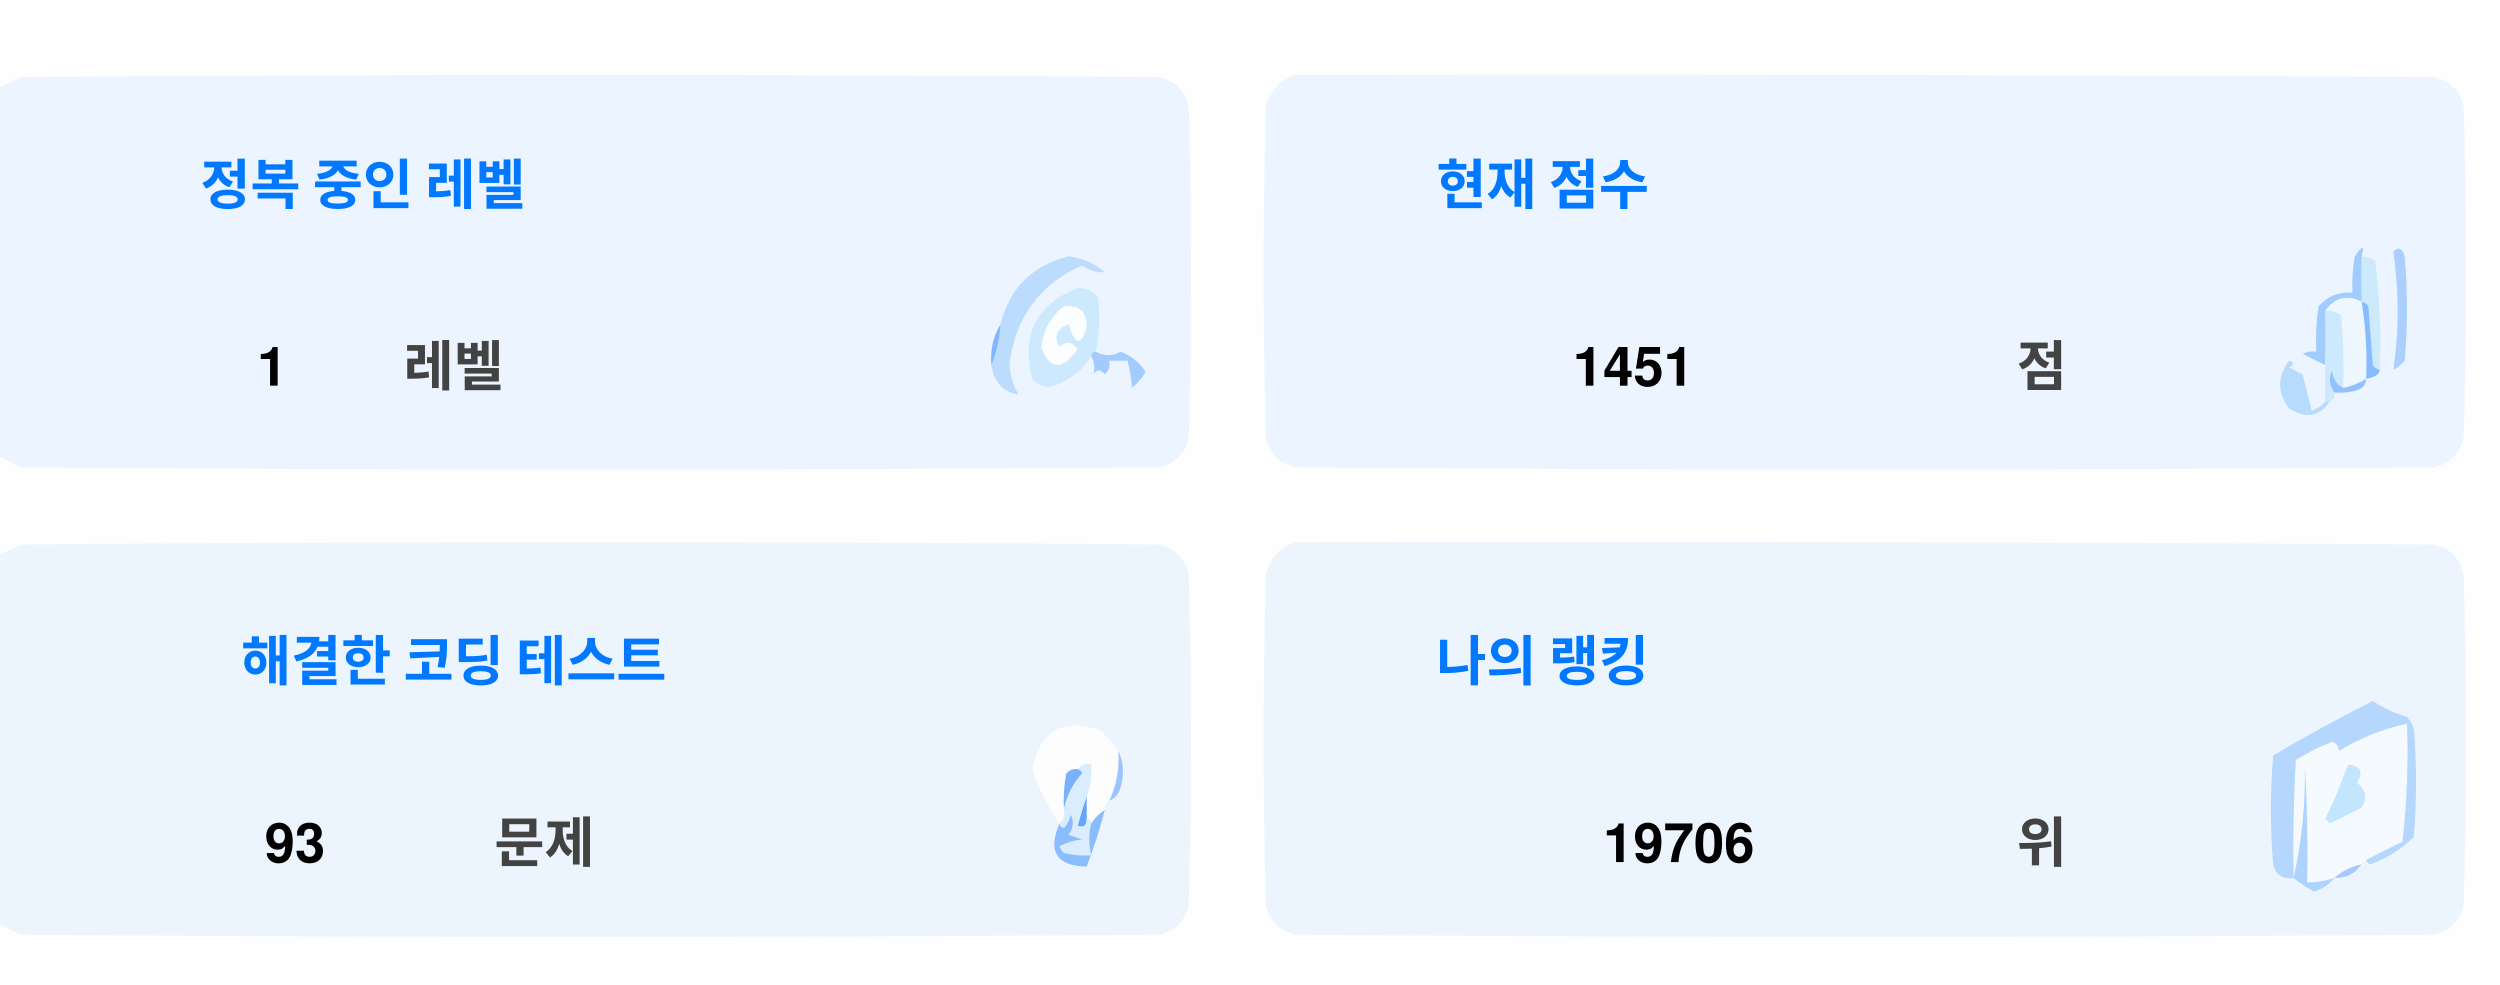
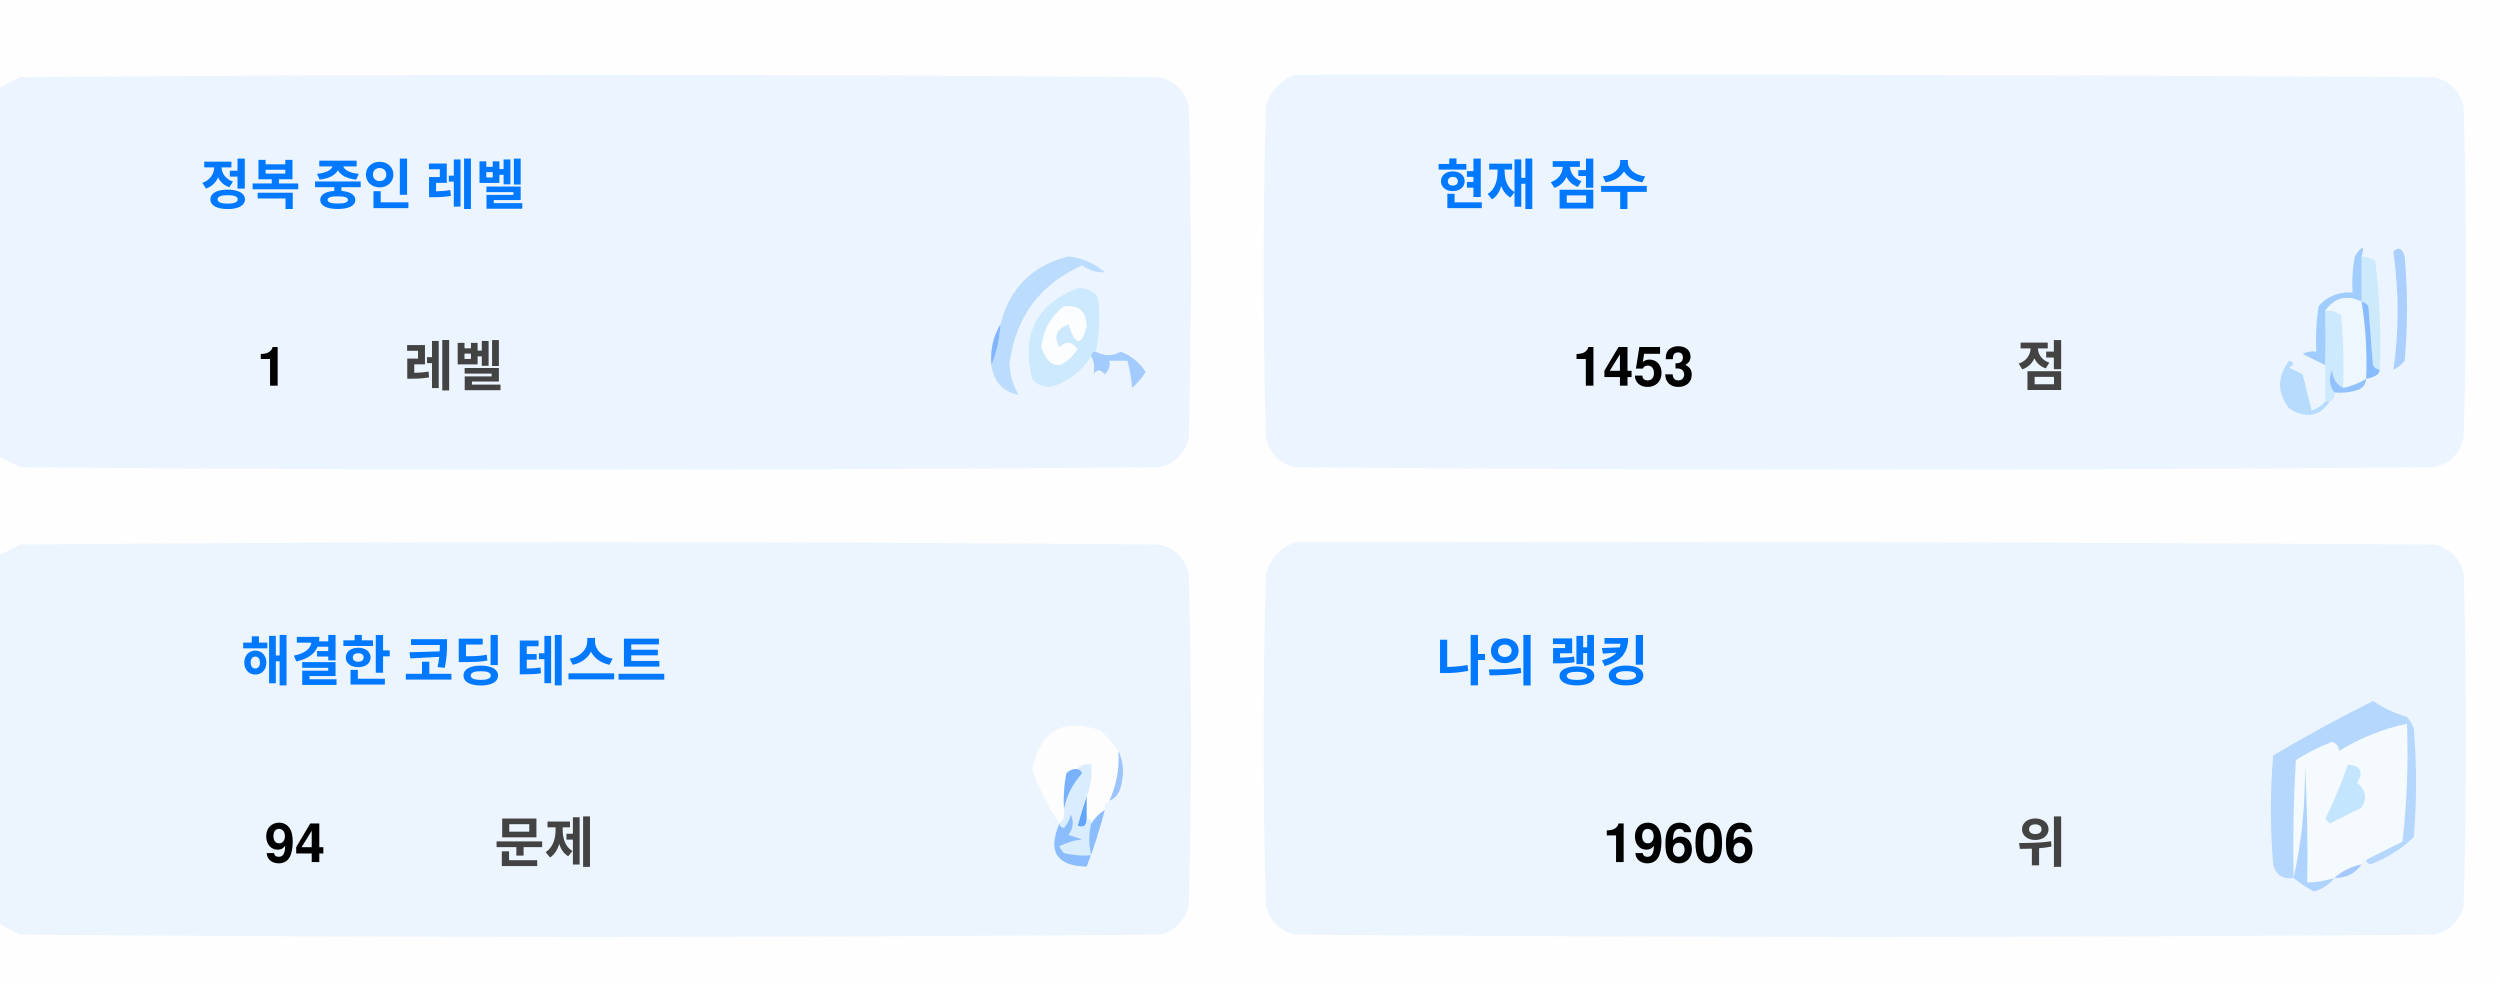
<svg xmlns="http://www.w3.org/2000/svg" version="1.1" width="551px" height="217px" style="shape-rendering:geometricPrecision; text-rendering:geometricPrecision; image-rendering:optimizeQuality; fill-rule:evenodd; clip-rule:evenodd">
  <style>.title {fill: #434343;font-size: 1rem;line-height: 1.5rem;font-weight: bold;font-family: -apple-system, BlinkMacSystemFont, Segoe UI, Helvetica, Arial, sans-serif, Apple Color Emoji, Segoe UI Emoji;}.desc {fill: #434343;font-size: 2.5rem;font-weight: bold;line-height: 1.5rem;font-family: -apple-system, BlinkMacSystemFont, Segoe UI, Helvetica, Arial, sans-serif, Apple Color Emoji, Segoe UI Emoji;}.desc-2 {fill: #434343;font-size: 1rem;font-weight: bold;line-height: 1.5rem;font-family: -apple-system, BlinkMacSystemFont, Segoe UI, Helvetica, Arial, sans-serif, Apple Color Emoji, Segoe UI Emoji;}.text, .desc {animation: twinkling 4s ease-in-out infinite;}@keyframes twinkling {40% { opacity: 1; }50% { opacity: 0.5; }60% { opacity: 1; }70% { opacity: 0.5; }80% { opacity: 1; }}</style>
  <g>
    <path style="opacity:1" fill="#fefefe" d="M -0.5,-0.5 C 183.167,-0.5 366.833,-0.5 550.5,-0.5C 550.5,71.833 550.5,144.167 550.5,216.5C 366.833,216.5 183.167,216.5 -0.5,216.5C -0.5,212.167 -0.5,207.833 -0.5,203.5C 1.14,204.32 2.807,205.153 4.5,206C 88.167,206.667 171.833,206.667 255.5,206C 259,205.167 261.167,203 262,199.5C 262.667,175.167 262.667,150.833 262,126.5C 261.167,123 259,120.833 255.5,120C 171.833,119.333 88.167,119.333 4.5,120C 2.807,120.847 1.14,121.68 -0.5,122.5C -0.5,115.167 -0.5,107.833 -0.5,100.5C 1.14,101.32 2.807,102.153 4.5,103C 88.167,103.667 171.833,103.667 255.5,103C 259,102.167 261.167,100 262,96.5C 262.667,72.167 262.667,47.833 262,23.5C 261.167,20 259,17.833 255.5,17C 171.833,16.333 88.167,16.333 4.5,17C 2.807,17.847 1.14,18.68 -0.5,19.5C -0.5,12.833 -0.5,6.167 -0.5,-0.5 Z" />
  </g>
  <g>
    <path style="opacity:1" fill="#ecf5ff" d="M -0.5,100.5 C -0.5,73.5 -0.5,46.5 -0.5,19.5C 1.14,18.68 2.807,17.847 4.5,17C 88.167,16.333 171.833,16.333 255.5,17C 259,17.833 261.167,20 262,23.5C 262.667,47.833 262.667,72.167 262,96.5C 261.167,100 259,102.167 255.5,103C 171.833,103.667 88.167,103.667 4.5,103C 2.807,102.153 1.14,101.32 -0.5,100.5 Z" />
  </g>
  <g>
    <path style="opacity:1" fill="#ecf5ff" d="M 285.5,16.5 C 369.167,16.333 452.834,16.5 536.5,17C 540,17.833 542.167,20 543,23.5C 543.667,47.833 543.667,72.167 543,96.5C 542.167,100 540,102.167 536.5,103C 452.833,103.667 369.167,103.667 285.5,103C 282,102.167 279.833,100 279,96.5C 278.333,72.167 278.333,47.833 279,23.5C 280.018,19.985 282.185,17.652 285.5,16.5 Z" />
  </g>
  <g>
    <path style="opacity:1" fill="#cdeafd" d="M 520.5,56.5 C 521.583,56.539 522.583,56.873 523.5,57.5C 524.498,65.472 524.831,73.472 524.5,81.5C 523.883,81.389 523.383,81.056 523,80.5C 522.667,76.167 522.333,71.833 522,67.5C 521.617,66.944 521.117,66.611 520.5,66.5C 520.5,63.167 520.5,59.833 520.5,56.5 Z" />
  </g>
  <g>
    <path style="opacity:1" fill="#abcfff" d="M 527.5,55.5 C 528.566,54.308 529.399,54.641 530,56.5C 530.667,64.167 530.667,71.833 530,79.5C 529.311,80.357 528.478,81.023 527.5,81.5C 528.758,73.08 528.758,64.414 527.5,55.5 Z" />
  </g>
  <g>
    <path style="opacity:1" fill="#bbdcfd" d="M 218.5,80.5 C 219.657,77.727 220.324,74.727 220.5,71.5C 222.49,63.51 227.49,58.51 235.5,56.5C 238.528,56.847 241.194,58.014 243.5,60C 241.744,60.141 240.078,59.641 238.5,58.5C 229.247,62.607 223.914,69.773 222.5,80C 222.565,82.526 223.232,84.859 224.5,87C 221.07,86.397 219.07,84.231 218.5,80.5 Z" />
  </g>
  <g>
    <path style="opacity:1" fill="#cde9fd" d="M 241.5,77.5 C 240.833,77.5 240.5,77.833 240.5,78.5C 238.628,81.529 235.961,83.695 232.5,85C 230.536,85.624 228.869,85.124 227.5,83.5C 225.021,73.791 228.354,67.124 237.5,63.5C 239.374,63.39 240.874,64.056 242,65.5C 242.497,69.524 242.331,73.524 241.5,77.5 Z" />
  </g>
  <g>
    <path style="opacity:1" fill="#fcfdfe" d="M 234.5,67.5 C 237.826,67.162 239.493,68.662 239.5,72C 238.334,76.434 237,76.267 235.5,71.5C 232.832,72.515 232.166,74.182 233.5,76.5C 235.017,75.089 236.351,75.256 237.5,77C 234.006,81.771 231.34,81.605 229.5,76.5C 229.904,72.771 231.571,69.771 234.5,67.5 Z" />
  </g>
  <g>
    <path style="opacity:1" fill="#a1ccfe" d="M 520.5,56.5 C 520.5,59.833 520.5,63.167 520.5,66.5C 517.238,64.922 514.572,65.589 512.5,68.5C 512.617,72.81 512.617,76.81 512.5,80.5C 510.86,79.68 509.193,78.847 507.5,78C 508.448,77.517 509.448,77.35 510.5,77.5C 510.335,74.15 510.502,70.817 511,67.5C 512.995,65.253 515.495,64.253 518.5,64.5C 518.336,61.813 518.503,59.146 519,56.5C 520.731,53.969 521.231,53.969 520.5,56.5 Z" />
  </g>
  <g>
    <path style="opacity:1" fill="#cde9fd" d="M 512.5,68.5 C 513.822,68.33 514.989,68.663 516,69.5C 516.499,74.823 516.666,80.156 516.5,85.5C 514.955,84.77 514.122,83.437 514,81.5C 513.22,83.387 513.387,85.054 514.5,86.5C 514.672,87.492 514.338,88.158 513.5,88.5C 513.167,88.5 512.833,88.5 512.5,88.5C 512.5,85.833 512.5,83.167 512.5,80.5C 512.617,76.81 512.617,72.81 512.5,68.5 Z" />
  </g>
  <g>
    <path style="opacity:1" fill="#eef6fe" d="M 520.5,66.5 C 521.407,72.106 521.74,77.773 521.5,83.5C 519.95,84.441 518.284,85.108 516.5,85.5C 516.666,80.156 516.499,74.823 516,69.5C 514.989,68.663 513.822,68.33 512.5,68.5C 514.572,65.589 517.238,64.922 520.5,66.5 Z" />
  </g>
  <g>
    <path style="opacity:1" fill="#88bcff" d="M 520.5,66.5 C 521.117,66.611 521.617,66.944 522,67.5C 522.333,71.833 522.667,76.167 523,80.5C 523.383,81.056 523.883,81.389 524.5,81.5C 524.445,82.469 523.445,83.136 521.5,83.5C 521.74,77.773 521.407,72.106 520.5,66.5 Z" />
  </g>
  <g>
    <path style="opacity:1" fill="#82b5fe" d="M 220.5,71.5 C 220.324,74.727 219.657,77.727 218.5,80.5C 218.215,77.171 218.882,74.171 220.5,71.5 Z" />
  </g>
  <g>
    <path style="opacity:1" fill="#a3cbfe" d="M 240.5,78.5 C 240.5,77.833 240.833,77.5 241.5,77.5C 243.391,78.536 245.224,78.536 247,77.5C 249.391,78.429 251.225,79.929 252.5,82C 251.681,83.319 250.681,84.486 249.5,85.5C 249.409,83.777 249.075,81.777 248.5,79.5C 247.167,79.5 245.833,79.5 244.5,79.5C 244.719,80.675 244.386,81.675 243.5,82.5C 242.575,81.359 241.741,81.359 241,82.5C 241.331,80.981 241.164,79.648 240.5,78.5 Z" />
  </g>
  <g>
    <path style="opacity:1" fill="#b7dbfd" d="M 512.5,88.5 C 512.833,88.5 513.167,88.5 513.5,88.5C 511.199,91.857 508.199,92.357 504.5,90C 501.872,86.535 501.872,83.035 504.5,79.5C 505.696,79.846 505.696,80.346 504.5,81C 505.5,81.5 506.5,82 507.5,82.5C 508.167,85.167 508.833,87.833 509.5,90.5C 510.739,90.058 511.739,89.391 512.5,88.5 Z" />
  </g>
  <g>
    <path style="opacity:1" fill="#92c1fe" d="M 516.5,85.5 C 518.284,85.108 519.95,84.441 521.5,83.5C 521.423,84.75 520.756,85.583 519.5,86C 517.866,86.493 516.199,86.66 514.5,86.5C 513.387,85.054 513.22,83.387 514,81.5C 514.122,83.437 514.955,84.77 516.5,85.5 Z" />
  </g>
  <g>
    <path style="opacity:1" fill="#ecf5fe" d="M -0.5,203.5 C -0.5,176.5 -0.5,149.5 -0.5,122.5C 1.14,121.68 2.807,120.847 4.5,120C 88.167,119.333 171.833,119.333 255.5,120C 259,120.833 261.167,123 262,126.5C 262.667,150.833 262.667,175.167 262,199.5C 261.167,203 259,205.167 255.5,206C 171.833,206.667 88.167,206.667 4.5,206C 2.807,205.153 1.14,204.32 -0.5,203.5 Z" />
  </g>
  <g>
    <path style="opacity:1" fill="#ecf5fe" d="M 285.5,119.5 C 369.167,119.333 452.834,119.5 536.5,120C 540,120.833 542.167,123 543,126.5C 543.667,150.833 543.667,175.167 543,199.5C 542.167,203 540,205.167 536.5,206C 452.833,206.667 369.167,206.667 285.5,206C 282,205.167 279.833,203 279,199.5C 278.333,175.167 278.333,150.833 279,126.5C 280.018,122.985 282.185,120.652 285.5,119.5 Z" />
  </g>
  <g>
    <path style="opacity:1" fill="#fdfdfe" d="M 246.5,165.5 C 246.758,169.367 246.092,173.034 244.5,176.5C 243.662,176.842 243.328,177.508 243.5,178.5C 242.272,179.306 241.272,180.306 240.5,181.5C 240.5,180.833 240.167,180.5 239.5,180.5C 239.5,178.833 239.5,177.167 239.5,175.5C 240.369,173.283 240.702,170.95 240.5,168.5C 239.209,168.263 238.209,168.596 237.5,169.5C 236.504,169.414 235.671,169.748 235,170.5C 234.503,173.146 234.336,175.813 234.5,178.5C 234.737,179.791 234.404,180.791 233.5,181.5C 230.986,177.806 228.986,173.806 227.5,169.5C 229.309,160.957 234.309,158.124 242.5,161C 244.07,162.397 245.404,163.897 246.5,165.5 Z" />
  </g>
  <g>
    <path style="opacity:1" fill="#f5faff" d="M 521.5,189.5 C 520.833,189.5 520.5,189.833 520.5,190.5C 518.181,190.992 516.181,191.992 514.5,193.5C 512.565,194.15 510.565,194.483 508.5,194.5C 508.666,185.827 508.5,177.16 508,168.5C 508.141,177.227 507.308,185.56 505.5,193.5C 505.334,184.827 505.5,176.16 506,167.5C 508.527,165.903 511.194,164.57 514,163.5C 515.011,163.892 515.511,164.559 515.5,165.5C 520.21,162.641 525.21,160.641 530.5,159.5C 530.831,168.192 530.498,176.859 529.5,185.5C 526.807,186.847 524.14,188.18 521.5,189.5 Z" />
  </g>
  <g>
    <path style="opacity:1" fill="#b6d7fd" d="M 521.5,189.5 C 524.14,188.18 526.807,186.847 529.5,185.5C 530.498,176.859 530.831,168.192 530.5,159.5C 525.21,160.641 520.21,162.641 515.5,165.5C 515.511,164.559 515.011,163.892 514,163.5C 511.194,164.57 508.527,165.903 506,167.5C 505.5,176.16 505.334,184.827 505.5,193.5C 503.089,193.863 501.589,192.863 501,190.5C 500.333,182.5 500.333,174.5 501,166.5C 508.173,162.246 515.507,158.246 523,154.5C 525.304,156.068 527.804,157.235 530.5,158C 531.126,158.75 531.626,159.584 532,160.5C 532.667,168.5 532.667,176.5 532,184.5C 529.292,187.111 526.125,189.111 522.5,190.5C 521.893,190.376 521.56,190.043 521.5,189.5 Z" />
  </g>
  <g>
    <path style="opacity:1" fill="#c3e5fe" d="M 517.5,168.5 C 520.317,168.801 520.984,170.134 519.5,172.5C 521.439,174.122 521.772,175.956 520.5,178C 518.167,179.167 515.833,180.333 513.5,181.5C 513.167,181.167 512.833,180.833 512.5,180.5C 514.414,176.515 516.081,172.515 517.5,168.5 Z" />
  </g>
  <g>
    <path style="opacity:1" fill="#7ab1fc" d="M 237.5,169.5 C 238.043,169.56 238.376,169.893 238.5,170.5C 236.395,172.836 235.062,175.503 234.5,178.5C 234.336,175.813 234.503,173.146 235,170.5C 235.671,169.748 236.504,169.414 237.5,169.5 Z" />
  </g>
  <g>
    <path style="opacity:1" fill="#afd3ff" d="M 514.5,193.5 C 513.378,194.947 511.878,195.947 510,196.5C 508.348,195.601 506.848,194.601 505.5,193.5C 507.308,185.56 508.141,177.227 508,168.5C 508.5,177.16 508.666,185.827 508.5,194.5C 510.565,194.483 512.565,194.15 514.5,193.5 Z" />
  </g>
  <g>
    <path style="opacity:1" fill="#9cc3fd" d="M 246.5,165.5 C 247.634,167.966 247.801,170.633 247,173.5C 246.623,174.942 245.79,175.942 244.5,176.5C 246.092,173.034 246.758,169.367 246.5,165.5 Z" />
  </g>
  <g>
    <path style="opacity:1" fill="#62a6fc" d="M 239.5,175.5 C 239.5,177.167 239.5,178.833 239.5,180.5C 239.483,182.028 238.816,182.528 237.5,182C 238.117,179.723 238.784,177.556 239.5,175.5 Z" />
  </g>
  <g>
    <path style="opacity:1" fill="#daedfe" d="M 237.5,169.5 C 238.209,168.596 239.209,168.263 240.5,168.5C 240.702,170.95 240.369,173.283 239.5,175.5C 238.784,177.556 238.117,179.723 237.5,182C 238.816,182.528 239.483,182.028 239.5,180.5C 240.167,180.5 240.5,180.833 240.5,181.5C 239.918,183.669 239.918,186.002 240.5,188.5C 238.473,188.662 236.473,188.495 234.5,188C 234.043,187.586 233.709,187.086 233.5,186.5C 235.078,185.702 236.744,185.202 238.5,185C 237.5,184.667 236.5,184.333 235.5,184C 236.554,182.612 236.72,181.112 236,179.5C 235.751,180.624 235.251,181.624 234.5,182.5C 233.893,182.376 233.56,182.043 233.5,181.5C 234.404,180.791 234.737,179.791 234.5,178.5C 235.062,175.503 236.395,172.836 238.5,170.5C 238.376,169.893 238.043,169.56 237.5,169.5 Z" />
  </g>
  <g>
    <path style="opacity:1" fill="#8bbcfd" d="M 243.5,178.5 C 242.395,182.803 241.062,186.969 239.5,191C 232.857,190.847 230.857,187.68 233.5,181.5C 233.56,182.043 233.893,182.376 234.5,182.5C 235.251,181.624 235.751,180.624 236,179.5C 236.72,181.112 236.554,182.612 235.5,184C 236.5,184.333 237.5,184.667 238.5,185C 236.744,185.202 235.078,185.702 233.5,186.5C 233.709,187.086 234.043,187.586 234.5,188C 236.473,188.495 238.473,188.662 240.5,188.5C 239.918,186.002 239.918,183.669 240.5,181.5C 241.272,180.306 242.272,179.306 243.5,178.5 Z" />
  </g>
  <g>
    <path style="opacity:1" fill="#a4c8ff" d="M 520.5,190.5 C 519.089,192.539 517.089,193.539 514.5,193.5C 516.181,191.992 518.181,190.992 520.5,190.5 Z" />
  </g>
  <text text-anchor="middle" x="80" y="45" class="title" style="fill:#0078ff;" stroke="#none" stroke-width="1">정복 중인 레벨</text>
  <text text-anchor="middle" x="60" y="85" class="desc" style="fill:#000000;" stroke="#none" stroke-width="1">1</text>
  <text text-anchor="middle" x="100" y="85" class="desc-2" style="fill:#434343;" stroke="#none" stroke-width="1">레벨</text>
  <text text-anchor="middle" x="340" y="45" class="title" style="fill:#0078ff;" stroke="#none" stroke-width="1">현재 점수</text>
-   <text text-anchor="middle" x="360" y="85" class="desc" style="fill:#000000;" stroke="#none" stroke-width="1">1451</text>
+   <text text-anchor="middle" x="360" y="85" class="desc" style="fill:#000000;" stroke="#none" stroke-width="1">1453</text>
  <text text-anchor="middle" x="450" y="85" class="desc-2" style="fill:#434343;" stroke="#none" stroke-width="1">점</text>
  <text text-anchor="middle" x="100" y="150" class="title" style="fill:#0078ff;" stroke="#none" stroke-width="1">해결한 코딩 테스트</text>
-   <text text-anchor="middle" x="65" y="190" class="desc" style="fill:#000000;" stroke="#none" stroke-width="1">93</text>
+   <text text-anchor="middle" x="65" y="190" class="desc" style="fill:#000000;" stroke="#none" stroke-width="1">94</text>
  <text text-anchor="middle" x="120" y="190" class="desc-2" style="fill:#434343;" stroke="#none" stroke-width="1">문제</text>
  <text text-anchor="middle" x="340" y="150" class="title" style="fill:#0078ff;" stroke="#none" stroke-width="1">나의 랭킹</text>
-   <text text-anchor="middle" x="370" y="190" class="desc" style="fill:#000000;" stroke="#none" stroke-width="1">19706</text>
+   <text text-anchor="middle" x="370" y="190" class="desc" style="fill:#000000;" stroke="#none" stroke-width="1">19606</text>
  <text text-anchor="middle" x="450" y="190" class="desc-2" style="fill:#434343;" stroke="#none" stroke-width="1">위</text>
</svg>
